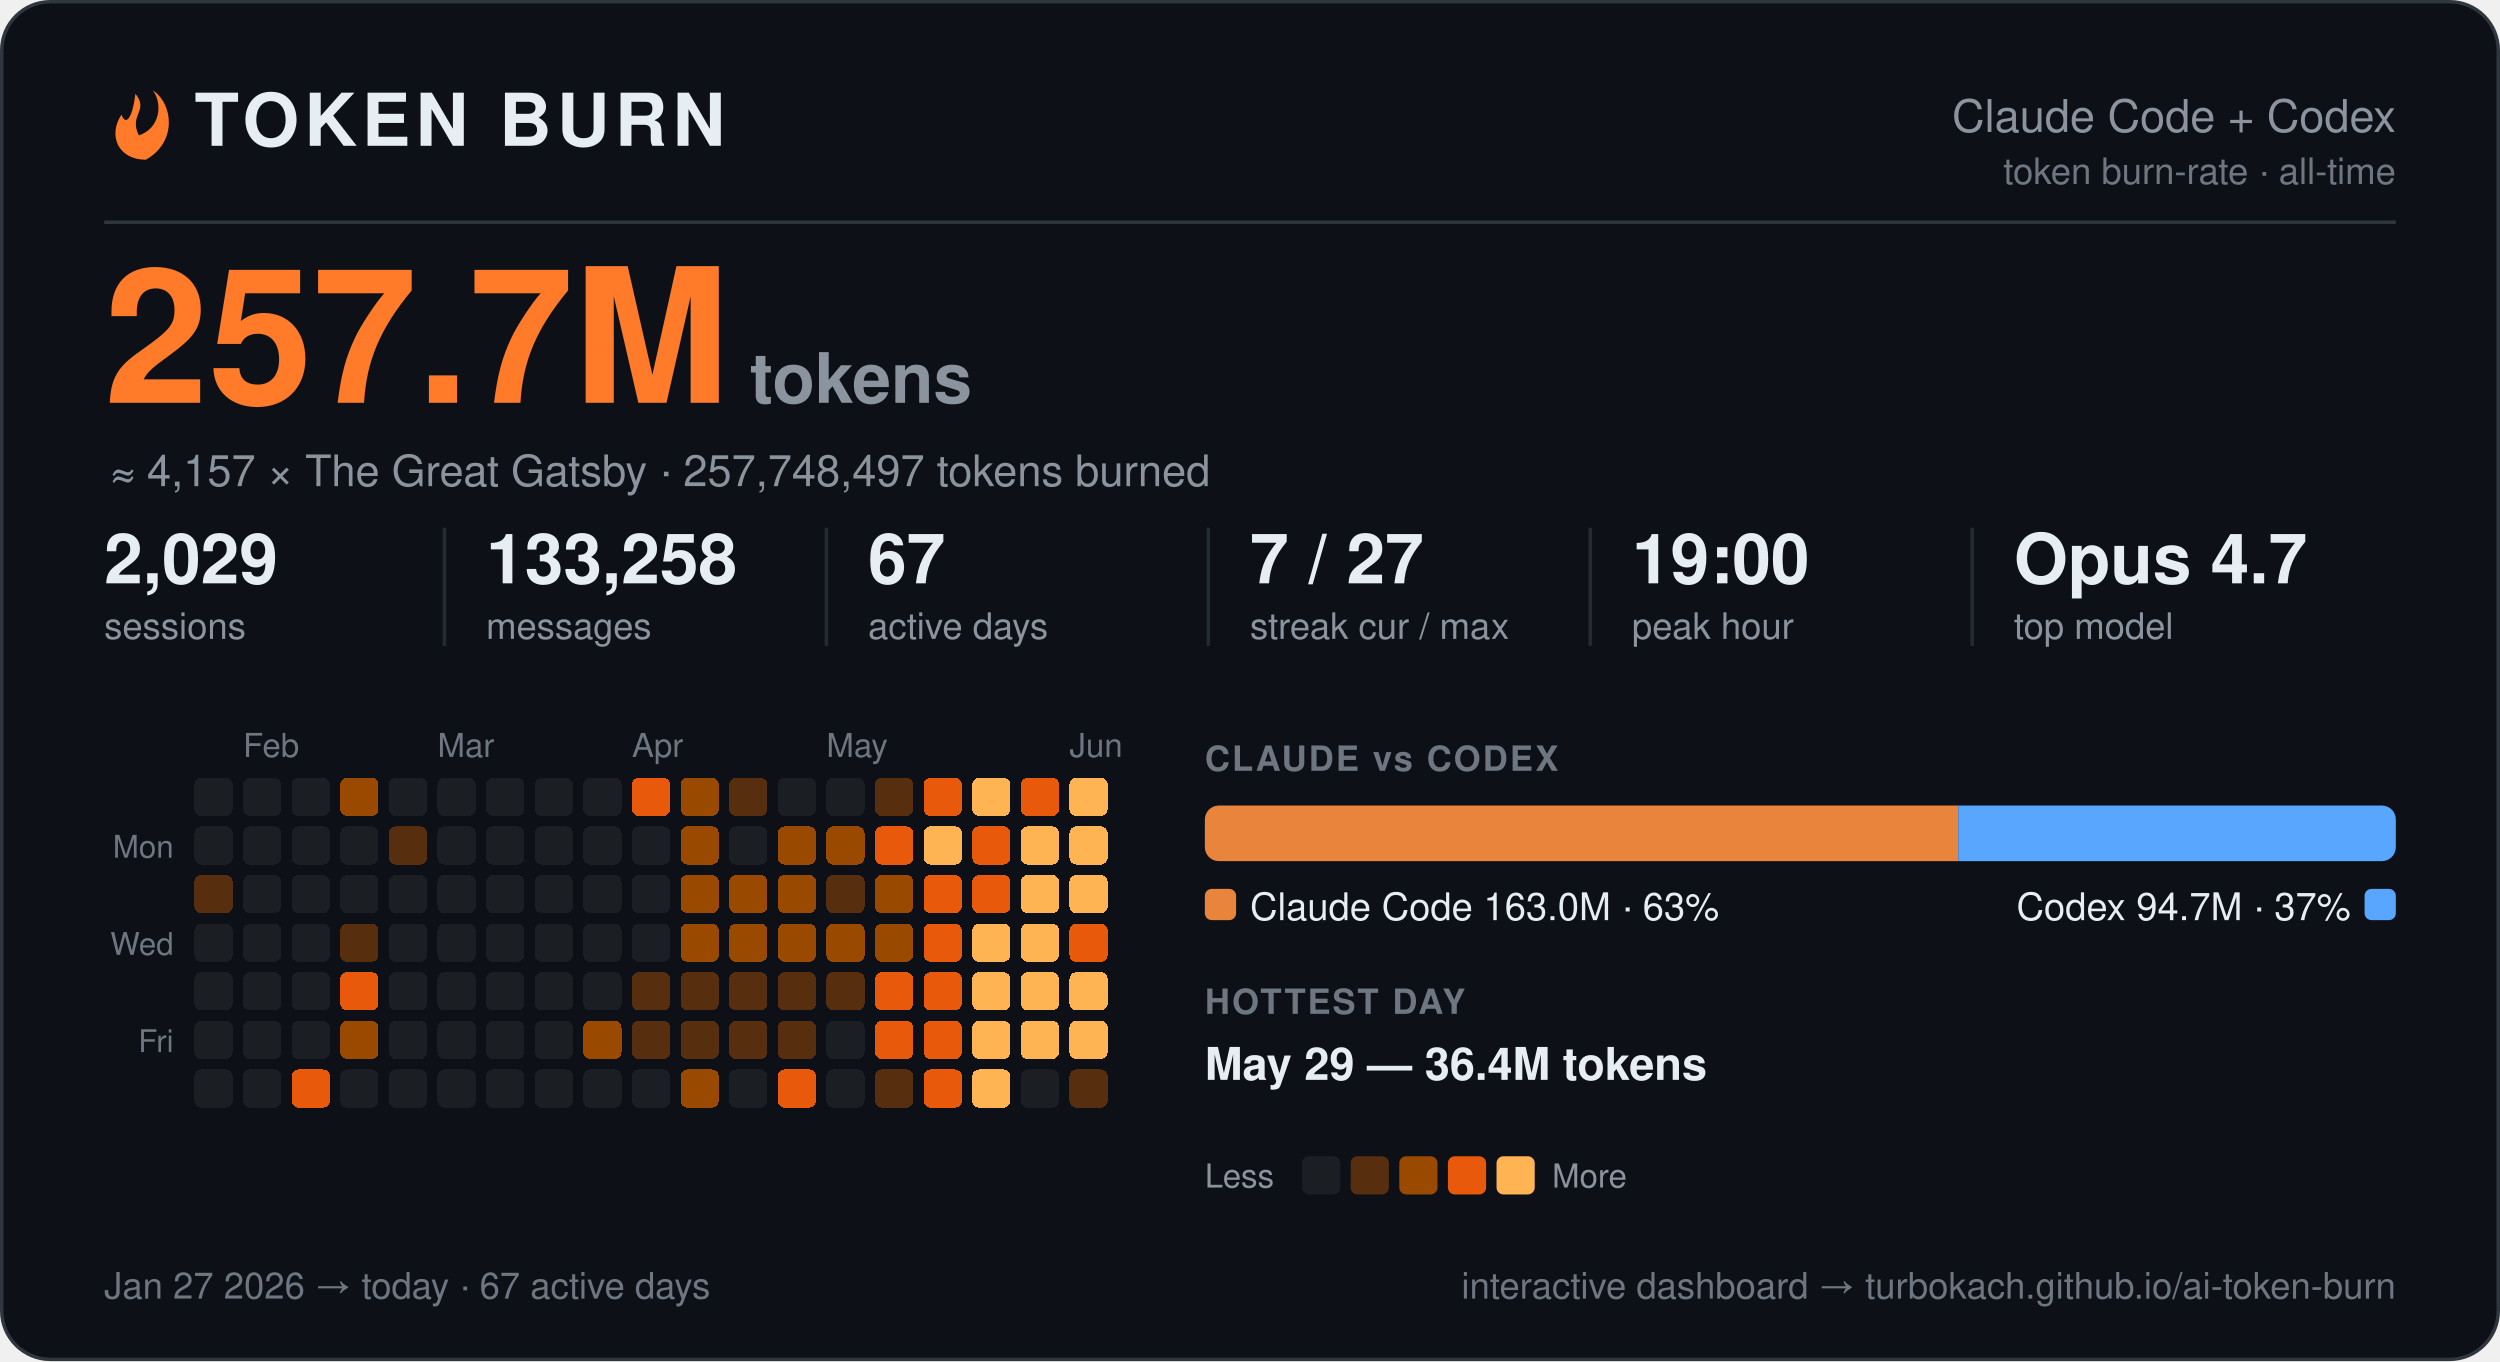
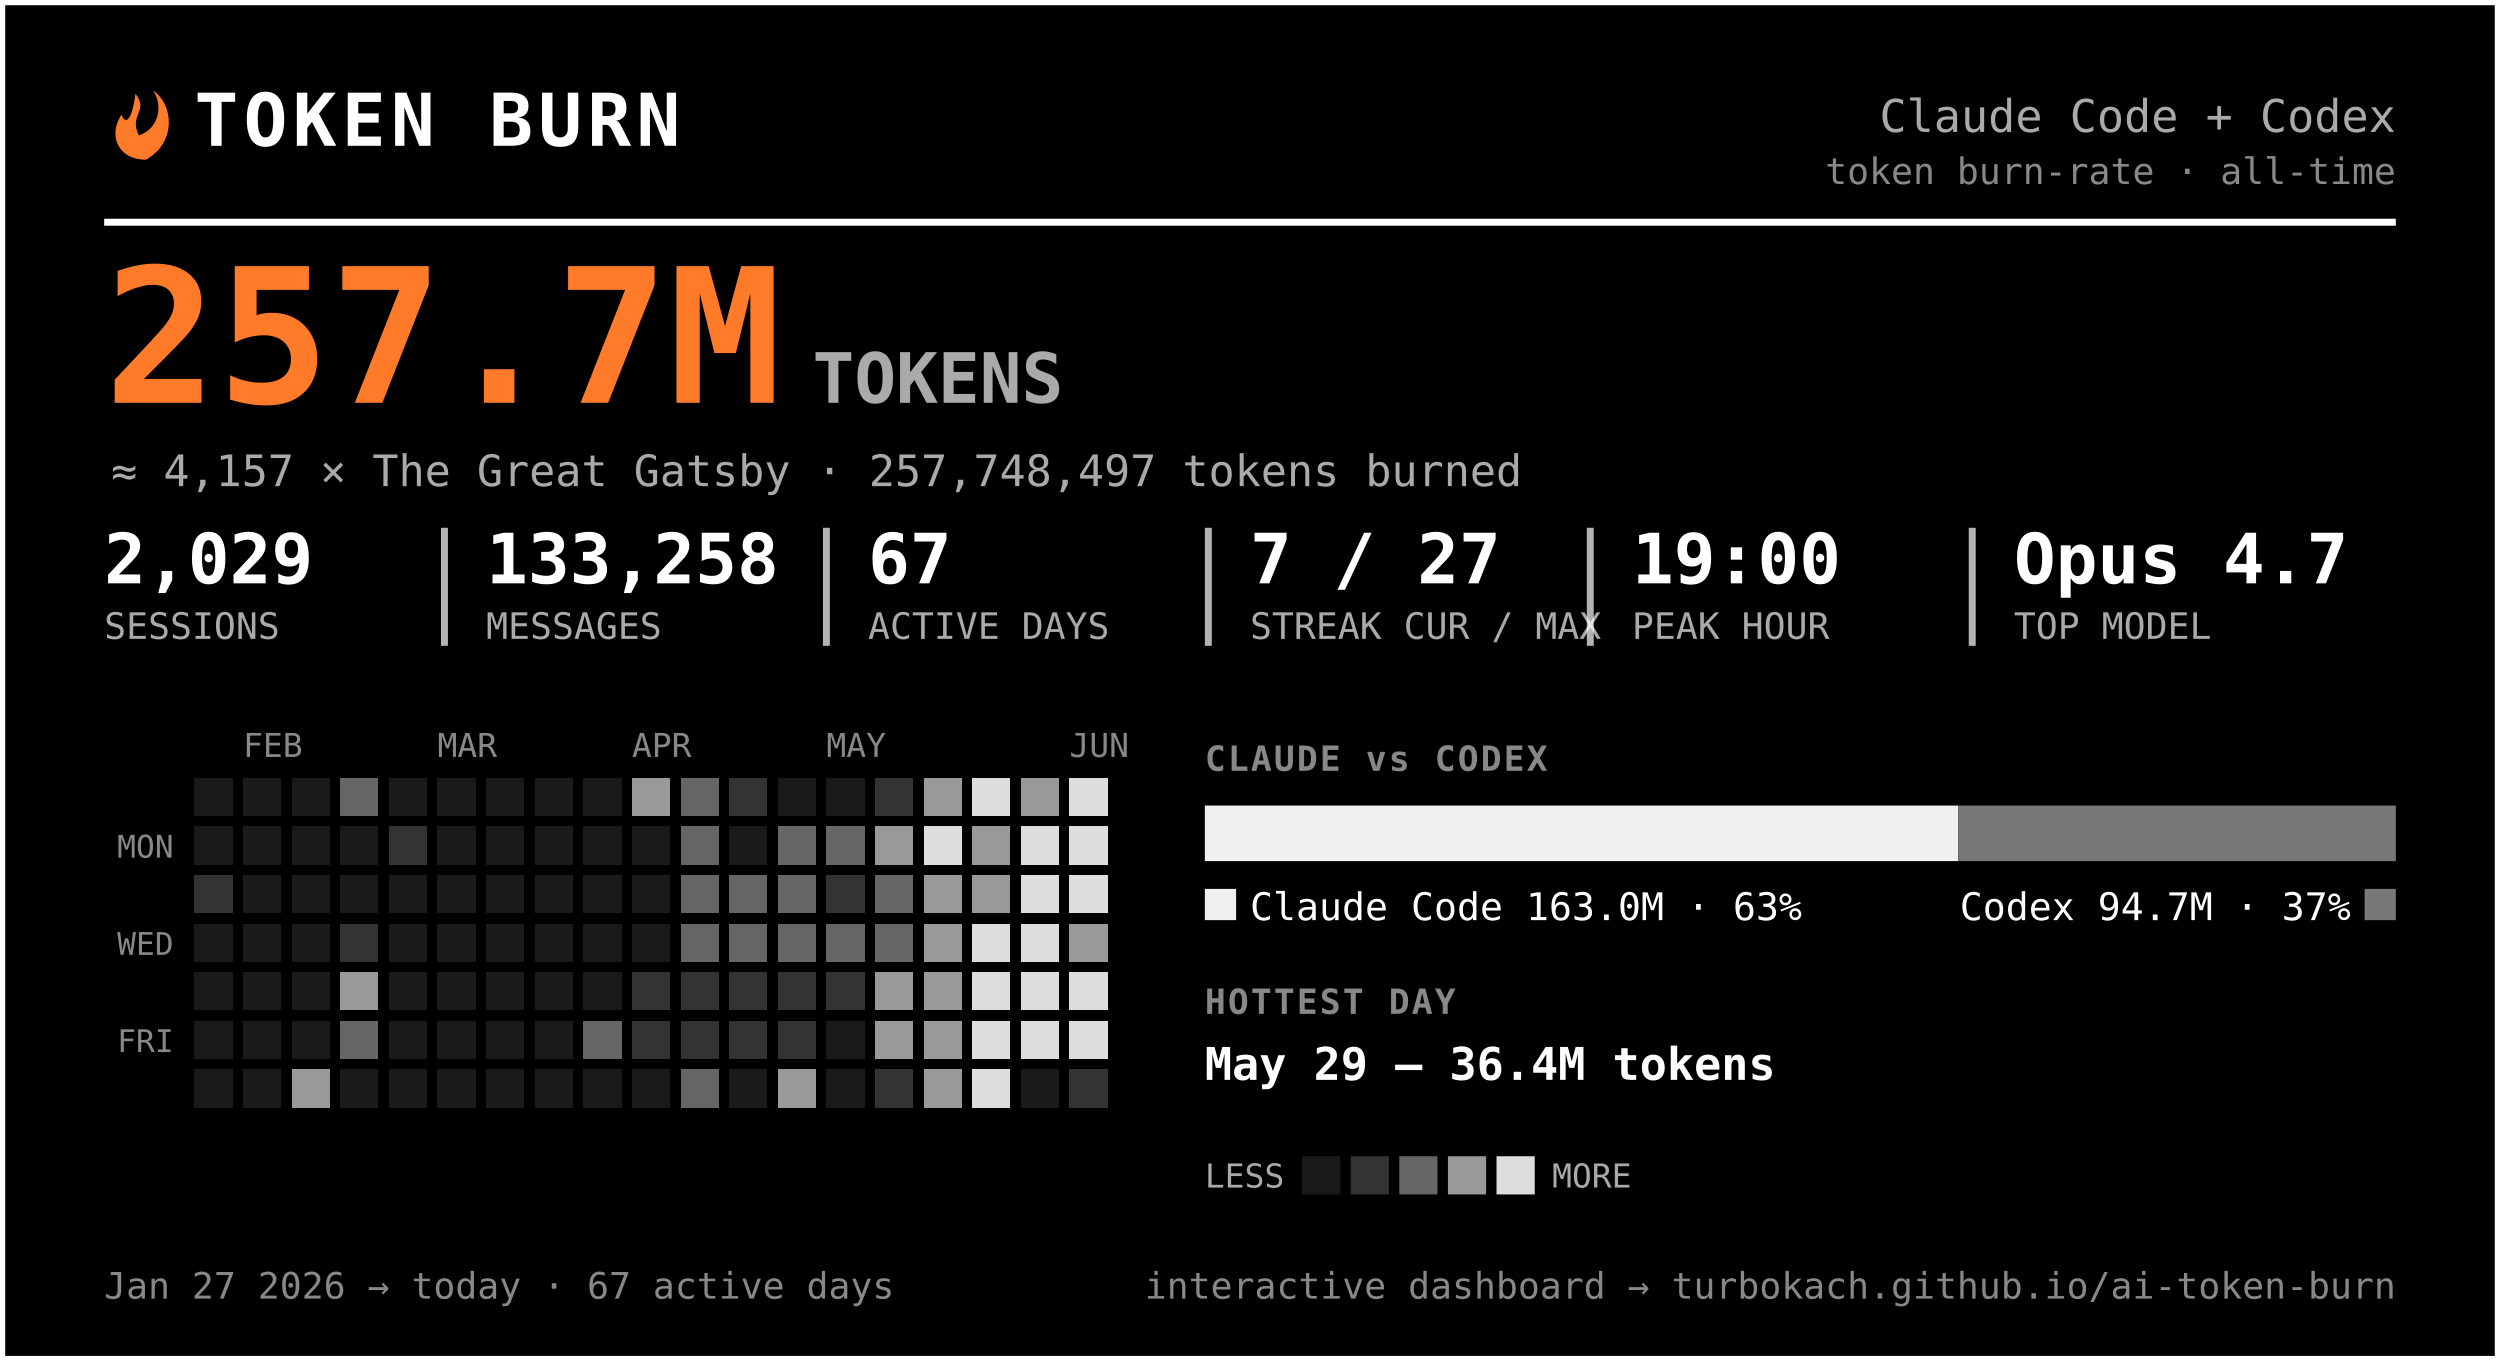
- <svg xmlns="http://www.w3.org/2000/svg" width="720" height="392" viewBox="0 0 720 392" font-family="-apple-system, BlinkMacSystemFont, 'Segoe UI', Helvetica, Arial, 'Liberation Sans', sans-serif" role="img" aria-label="Token burn — Claude Code + Codex">
-   <rect x="0.5" y="0.5" width="719" height="391" rx="14" fill="#0d1117" stroke="#30363d" />
+ <svg xmlns="http://www.w3.org/2000/svg" width="720" height="392" viewBox="0 0 720 392" font-family="ui-monospace, 'SF Mono', 'Cascadia Code', Menlo, Consolas, monospace" role="img" aria-label="Token burn — Claude Code + Codex">
+   <rect x="0.5" y="0.5" width="719" height="391" rx="0" fill="#000000" stroke="#ffffff" stroke-width="2" />
  <g transform="translate(30,27)">
    <path d="M9 0 C13 5 7 6 10 12 C16 10 17 3 14 -1 C20 3 21 14 12 19 C4 19 1 12 5 6 C6 9 8 8 9 0 Z" fill="#ff7b29" />
  </g>
-   <text x="56.0" y="42.0" font-size="21" fill="#e6edf3" font-weight="800" letter-spacing="1.5">TOKEN BURN</text>
-   <text x="690.0" y="38.0" font-size="13" fill="#8b949e" text-anchor="end">Claude Code + Codex</text>
-   <text x="690.0" y="53.0" font-size="10.5" fill="#6e7681" text-anchor="end">token burn-rate · all-time</text>
-   <line x1="30" y1="64" x2="690" y2="64" stroke="#30363d" />
+   <text x="56.0" y="42.0" font-size="21" fill="#ffffff" font-weight="800" letter-spacing="1.5">TOKEN BURN</text>
+   <text x="690.0" y="38.0" font-size="13" fill="#aaaaaa" text-anchor="end">Claude Code + Codex</text>
+   <text x="690.0" y="53.0" font-size="10.5" fill="#888888" text-anchor="end">token burn-rate · all-time</text>
+   <line x1="30" y1="64" x2="690" y2="64" stroke="#ffffff" stroke-width="2" />
  <text x="30.0" y="116.0" font-size="54" fill="#ff7b29" font-weight="800">257.7M</text>
-   <text x="216.0" y="116.0" font-size="20" fill="#8b949e" font-weight="600">tokens</text>
-   <text x="32.0" y="140.0" font-size="12.5" fill="#8b949e">≈ 4,157 × The Great Gatsby  ·  257,748,497 tokens burned</text>
-   <text x="30.0" y="168.0" font-size="20" fill="#e6edf3" font-weight="700">2,029</text>
-   <text x="30.0" y="184.0" font-size="10.5" fill="#8b949e">sessions</text>
-   <text x="140.0" y="168.0" font-size="20" fill="#e6edf3" font-weight="700">133,258</text>
-   <text x="140.0" y="184.0" font-size="10.5" fill="#8b949e">messages</text>
-   <line x1="128.0" y1="152" x2="128.0" y2="186" stroke="#30363d" opacity="0.7" />
-   <text x="250.0" y="168.0" font-size="20" fill="#e6edf3" font-weight="700">67</text>
-   <text x="250.0" y="184.0" font-size="10.5" fill="#8b949e">active days</text>
-   <line x1="238.0" y1="152" x2="238.0" y2="186" stroke="#30363d" opacity="0.7" />
-   <text x="360.0" y="168.0" font-size="20" fill="#e6edf3" font-weight="700">7 / 27</text>
-   <text x="360.0" y="184.0" font-size="10.5" fill="#8b949e">streak cur / max</text>
-   <line x1="348.0" y1="152" x2="348.0" y2="186" stroke="#30363d" opacity="0.7" />
-   <text x="470.0" y="168.0" font-size="20" fill="#e6edf3" font-weight="700">19:00</text>
-   <text x="470.0" y="184.0" font-size="10.5" fill="#8b949e">peak hour</text>
-   <line x1="458.0" y1="152" x2="458.0" y2="186" stroke="#30363d" opacity="0.7" />
-   <text x="580.0" y="168.0" font-size="20" fill="#e6edf3" font-weight="700">Opus 4.7</text>
-   <text x="580.0" y="184.0" font-size="10.5" fill="#8b949e">top model</text>
-   <line x1="568.0" y1="152" x2="568.0" y2="186" stroke="#30363d" opacity="0.7" />
-   <text x="70.0" y="218.0" font-size="9.5" fill="#6e7681">Feb</text>
-   <text x="126.0" y="218.0" font-size="9.5" fill="#6e7681">Mar</text>
-   <text x="182.0" y="218.0" font-size="9.5" fill="#6e7681">Apr</text>
-   <text x="238.0" y="218.0" font-size="9.5" fill="#6e7681">May</text>
-   <text x="308.0" y="218.0" font-size="9.5" fill="#6e7681">Jun</text>
-   <text x="50.0" y="247.0" font-size="9" fill="#6e7681" text-anchor="end">Mon</text>
-   <text x="50.0" y="275.0" font-size="9" fill="#6e7681" text-anchor="end">Wed</text>
-   <text x="50.0" y="303.0" font-size="9" fill="#6e7681" text-anchor="end">Fri</text>
+   <text x="234.0" y="116.0" font-size="20" fill="#aaaaaa" font-weight="600">TOKENS</text>
+   <text x="32.0" y="140.0" font-size="12.5" fill="#aaaaaa">≈ 4,157 × The Great Gatsby  ·  257,748,497 tokens burned</text>
+   <text x="30.0" y="168.0" font-size="20" fill="#ffffff" font-weight="700">2,029</text>
+   <text x="30.0" y="184.0" font-size="10.5" fill="#aaaaaa">SESSIONS</text>
+   <text x="140.0" y="168.0" font-size="20" fill="#ffffff" font-weight="700">133,258</text>
+   <text x="140.0" y="184.0" font-size="10.5" fill="#aaaaaa">MESSAGES</text>
+   <line x1="128.0" y1="152" x2="128.0" y2="186" stroke="#ffffff" stroke-width="2" opacity="0.7" />
+   <text x="250.0" y="168.0" font-size="20" fill="#ffffff" font-weight="700">67</text>
+   <text x="250.0" y="184.0" font-size="10.5" fill="#aaaaaa">ACTIVE DAYS</text>
+   <line x1="238.0" y1="152" x2="238.0" y2="186" stroke="#ffffff" stroke-width="2" opacity="0.7" />
+   <text x="360.0" y="168.0" font-size="20" fill="#ffffff" font-weight="700">7 / 27</text>
+   <text x="360.0" y="184.0" font-size="10.5" fill="#aaaaaa">STREAK CUR / MAX</text>
+   <line x1="348.0" y1="152" x2="348.0" y2="186" stroke="#ffffff" stroke-width="2" opacity="0.7" />
+   <text x="470.0" y="168.0" font-size="20" fill="#ffffff" font-weight="700">19:00</text>
+   <text x="470.0" y="184.0" font-size="10.5" fill="#aaaaaa">PEAK HOUR</text>
+   <line x1="458.0" y1="152" x2="458.0" y2="186" stroke="#ffffff" stroke-width="2" opacity="0.7" />
+   <text x="580.0" y="168.0" font-size="20" fill="#ffffff" font-weight="700">Opus 4.7</text>
+   <text x="580.0" y="184.0" font-size="10.5" fill="#aaaaaa">TOP MODEL</text>
+   <line x1="568.0" y1="152" x2="568.0" y2="186" stroke="#ffffff" stroke-width="2" opacity="0.7" />
+   <text x="70.0" y="218.0" font-size="9.5" fill="#888888">FEB</text>
+   <text x="126.0" y="218.0" font-size="9.5" fill="#888888">MAR</text>
+   <text x="182.0" y="218.0" font-size="9.5" fill="#888888">APR</text>
+   <text x="238.0" y="218.0" font-size="9.5" fill="#888888">MAY</text>
+   <text x="308.0" y="218.0" font-size="9.5" fill="#888888">JUN</text>
+   <text x="50.0" y="247.0" font-size="9" fill="#888888" text-anchor="end">MON</text>
+   <text x="50.0" y="275.0" font-size="9" fill="#888888" text-anchor="end">WED</text>
+   <text x="50.0" y="303.0" font-size="9" fill="#888888" text-anchor="end">FRI</text>
  <g shape-rendering="crispEdges">
-     <rect x="224" y="308" width="11" height="11" rx="2" fill="#e8590c" />
-     <rect x="238" y="252" width="11" height="11" rx="2" fill="#582f0e" />
-     <rect x="252" y="224" width="11" height="11" rx="2" fill="#582f0e" />
-     <rect x="252" y="266" width="11" height="11" rx="2" fill="#9a4a00" />
-     <rect x="252" y="280" width="11" height="11" rx="2" fill="#e8590c" />
-     <rect x="252" y="294" width="11" height="11" rx="2" fill="#e8590c" />
-     <rect x="252" y="308" width="11" height="11" rx="2" fill="#582f0e" />
-     <rect x="266" y="224" width="11" height="11" rx="2" fill="#e8590c" />
-     <rect x="266" y="238" width="11" height="11" rx="2" fill="#ffb454" />
-     <rect x="266" y="252" width="11" height="11" rx="2" fill="#e8590c" />
-     <rect x="266" y="266" width="11" height="11" rx="2" fill="#e8590c" />
-     <rect x="266" y="280" width="11" height="11" rx="2" fill="#e8590c" />
-     <rect x="266" y="294" width="11" height="11" rx="2" fill="#e8590c" />
-     <rect x="266" y="308" width="11" height="11" rx="2" fill="#e8590c" />
-     <rect x="280" y="224" width="11" height="11" rx="2" fill="#ffb454" />
-     <rect x="280" y="238" width="11" height="11" rx="2" fill="#e8590c" />
-     <rect x="280" y="252" width="11" height="11" rx="2" fill="#e8590c" />
-     <rect x="280" y="266" width="11" height="11" rx="2" fill="#ffb454" />
-     <rect x="280" y="280" width="11" height="11" rx="2" fill="#ffb454" />
-     <rect x="280" y="294" width="11" height="11" rx="2" fill="#ffb454" />
-     <rect x="280" y="308" width="11" height="11" rx="2" fill="#ffb454" />
-     <rect x="294" y="224" width="11" height="11" rx="2" fill="#e8590c" />
-     <rect x="294" y="238" width="11" height="11" rx="2" fill="#ffb454" />
-     <rect x="294" y="252" width="11" height="11" rx="2" fill="#ffb454" />
-     <rect x="294" y="266" width="11" height="11" rx="2" fill="#ffb454" />
-     <rect x="294" y="280" width="11" height="11" rx="2" fill="#ffb454" />
-     <rect x="294" y="294" width="11" height="11" rx="2" fill="#ffb454" />
-     <rect x="308" y="224" width="11" height="11" rx="2" fill="#ffb454" />
-     <rect x="308" y="238" width="11" height="11" rx="2" fill="#ffb454" />
-     <rect x="308" y="252" width="11" height="11" rx="2" fill="#ffb454" />
-     <rect x="308" y="266" width="11" height="11" rx="2" fill="#e8590c" />
-     <rect x="308" y="280" width="11" height="11" rx="2" fill="#ffb454" />
-     <rect x="308" y="294" width="11" height="11" rx="2" fill="#ffb454" />
-     <rect x="308" y="308" width="11" height="11" rx="2" fill="#582f0e" />
-     <rect x="56" y="252" width="11" height="11" rx="2" fill="#582f0e" />
-     <rect x="84" y="308" width="11" height="11" rx="2" fill="#e8590c" />
-     <rect x="98" y="224" width="11" height="11" rx="2" fill="#9a4a00" />
-     <rect x="98" y="266" width="11" height="11" rx="2" fill="#582f0e" />
-     <rect x="98" y="280" width="11" height="11" rx="2" fill="#e8590c" />
-     <rect x="98" y="294" width="11" height="11" rx="2" fill="#9a4a00" />
-     <rect x="112" y="238" width="11" height="11" rx="2" fill="#582f0e" />
-     <rect x="168" y="294" width="11" height="11" rx="2" fill="#9a4a00" />
-     <rect x="182" y="224" width="11" height="11" rx="2" fill="#e8590c" />
-     <rect x="182" y="280" width="11" height="11" rx="2" fill="#582f0e" />
-     <rect x="182" y="294" width="11" height="11" rx="2" fill="#582f0e" />
-     <rect x="196" y="224" width="11" height="11" rx="2" fill="#9a4a00" />
-     <rect x="196" y="238" width="11" height="11" rx="2" fill="#9a4a00" />
-     <rect x="196" y="252" width="11" height="11" rx="2" fill="#9a4a00" />
-     <rect x="196" y="266" width="11" height="11" rx="2" fill="#9a4a00" />
-     <rect x="196" y="280" width="11" height="11" rx="2" fill="#582f0e" />
-     <rect x="196" y="294" width="11" height="11" rx="2" fill="#582f0e" />
-     <rect x="196" y="308" width="11" height="11" rx="2" fill="#9a4a00" />
-     <rect x="210" y="224" width="11" height="11" rx="2" fill="#582f0e" />
-     <rect x="210" y="252" width="11" height="11" rx="2" fill="#9a4a00" />
-     <rect x="210" y="266" width="11" height="11" rx="2" fill="#9a4a00" />
-     <rect x="210" y="280" width="11" height="11" rx="2" fill="#582f0e" />
-     <rect x="210" y="294" width="11" height="11" rx="2" fill="#582f0e" />
-     <rect x="224" y="238" width="11" height="11" rx="2" fill="#9a4a00" />
-     <rect x="224" y="252" width="11" height="11" rx="2" fill="#9a4a00" />
-     <rect x="224" y="266" width="11" height="11" rx="2" fill="#9a4a00" />
-     <rect x="224" y="280" width="11" height="11" rx="2" fill="#582f0e" />
-     <rect x="224" y="294" width="11" height="11" rx="2" fill="#582f0e" />
-     <rect x="238" y="238" width="11" height="11" rx="2" fill="#9a4a00" />
-     <rect x="238" y="266" width="11" height="11" rx="2" fill="#9a4a00" />
-     <rect x="238" y="280" width="11" height="11" rx="2" fill="#582f0e" />
-     <rect x="252" y="238" width="11" height="11" rx="2" fill="#e8590c" />
-     <rect x="252" y="252" width="11" height="11" rx="2" fill="#9a4a00" />
-     <rect x="56" y="224" width="11" height="11" rx="2" fill="#1b1f24" />
-     <rect x="56" y="238" width="11" height="11" rx="2" fill="#1b1f24" />
-     <rect x="56" y="266" width="11" height="11" rx="2" fill="#1b1f24" />
-     <rect x="56" y="280" width="11" height="11" rx="2" fill="#1b1f24" />
-     <rect x="56" y="294" width="11" height="11" rx="2" fill="#1b1f24" />
-     <rect x="56" y="308" width="11" height="11" rx="2" fill="#1b1f24" />
-     <rect x="70" y="224" width="11" height="11" rx="2" fill="#1b1f24" />
-     <rect x="70" y="238" width="11" height="11" rx="2" fill="#1b1f24" />
-     <rect x="70" y="252" width="11" height="11" rx="2" fill="#1b1f24" />
-     <rect x="70" y="266" width="11" height="11" rx="2" fill="#1b1f24" />
-     <rect x="70" y="280" width="11" height="11" rx="2" fill="#1b1f24" />
-     <rect x="70" y="294" width="11" height="11" rx="2" fill="#1b1f24" />
-     <rect x="70" y="308" width="11" height="11" rx="2" fill="#1b1f24" />
-     <rect x="84" y="224" width="11" height="11" rx="2" fill="#1b1f24" />
-     <rect x="84" y="238" width="11" height="11" rx="2" fill="#1b1f24" />
-     <rect x="84" y="252" width="11" height="11" rx="2" fill="#1b1f24" />
-     <rect x="84" y="266" width="11" height="11" rx="2" fill="#1b1f24" />
-     <rect x="84" y="280" width="11" height="11" rx="2" fill="#1b1f24" />
-     <rect x="84" y="294" width="11" height="11" rx="2" fill="#1b1f24" />
-     <rect x="98" y="238" width="11" height="11" rx="2" fill="#1b1f24" />
-     <rect x="98" y="252" width="11" height="11" rx="2" fill="#1b1f24" />
-     <rect x="98" y="308" width="11" height="11" rx="2" fill="#1b1f24" />
-     <rect x="112" y="224" width="11" height="11" rx="2" fill="#1b1f24" />
-     <rect x="112" y="252" width="11" height="11" rx="2" fill="#1b1f24" />
-     <rect x="112" y="266" width="11" height="11" rx="2" fill="#1b1f24" />
-     <rect x="112" y="280" width="11" height="11" rx="2" fill="#1b1f24" />
-     <rect x="112" y="294" width="11" height="11" rx="2" fill="#1b1f24" />
-     <rect x="112" y="308" width="11" height="11" rx="2" fill="#1b1f24" />
-     <rect x="126" y="224" width="11" height="11" rx="2" fill="#1b1f24" />
-     <rect x="126" y="238" width="11" height="11" rx="2" fill="#1b1f24" />
-     <rect x="126" y="252" width="11" height="11" rx="2" fill="#1b1f24" />
-     <rect x="126" y="266" width="11" height="11" rx="2" fill="#1b1f24" />
-     <rect x="126" y="280" width="11" height="11" rx="2" fill="#1b1f24" />
-     <rect x="126" y="294" width="11" height="11" rx="2" fill="#1b1f24" />
-     <rect x="126" y="308" width="11" height="11" rx="2" fill="#1b1f24" />
-     <rect x="140" y="224" width="11" height="11" rx="2" fill="#1b1f24" />
-     <rect x="140" y="238" width="11" height="11" rx="2" fill="#1b1f24" />
-     <rect x="140" y="252" width="11" height="11" rx="2" fill="#1b1f24" />
-     <rect x="140" y="266" width="11" height="11" rx="2" fill="#1b1f24" />
-     <rect x="140" y="280" width="11" height="11" rx="2" fill="#1b1f24" />
-     <rect x="140" y="294" width="11" height="11" rx="2" fill="#1b1f24" />
-     <rect x="140" y="308" width="11" height="11" rx="2" fill="#1b1f24" />
-     <rect x="154" y="224" width="11" height="11" rx="2" fill="#1b1f24" />
-     <rect x="154" y="238" width="11" height="11" rx="2" fill="#1b1f24" />
-     <rect x="154" y="252" width="11" height="11" rx="2" fill="#1b1f24" />
-     <rect x="154" y="266" width="11" height="11" rx="2" fill="#1b1f24" />
-     <rect x="154" y="280" width="11" height="11" rx="2" fill="#1b1f24" />
-     <rect x="154" y="294" width="11" height="11" rx="2" fill="#1b1f24" />
-     <rect x="154" y="308" width="11" height="11" rx="2" fill="#1b1f24" />
-     <rect x="168" y="224" width="11" height="11" rx="2" fill="#1b1f24" />
-     <rect x="168" y="238" width="11" height="11" rx="2" fill="#1b1f24" />
-     <rect x="168" y="252" width="11" height="11" rx="2" fill="#1b1f24" />
-     <rect x="168" y="266" width="11" height="11" rx="2" fill="#1b1f24" />
-     <rect x="168" y="280" width="11" height="11" rx="2" fill="#1b1f24" />
-     <rect x="168" y="308" width="11" height="11" rx="2" fill="#1b1f24" />
-     <rect x="182" y="238" width="11" height="11" rx="2" fill="#1b1f24" />
-     <rect x="182" y="252" width="11" height="11" rx="2" fill="#1b1f24" />
-     <rect x="182" y="266" width="11" height="11" rx="2" fill="#1b1f24" />
-     <rect x="182" y="308" width="11" height="11" rx="2" fill="#1b1f24" />
-     <rect x="210" y="238" width="11" height="11" rx="2" fill="#1b1f24" />
-     <rect x="210" y="308" width="11" height="11" rx="2" fill="#1b1f24" />
-     <rect x="224" y="224" width="11" height="11" rx="2" fill="#1b1f24" />
-     <rect x="238" y="224" width="11" height="11" rx="2" fill="#1b1f24" />
-     <rect x="238" y="294" width="11" height="11" rx="2" fill="#1b1f24" />
-     <rect x="238" y="308" width="11" height="11" rx="2" fill="#1b1f24" />
-     <rect x="294" y="308" width="11" height="11" rx="2" fill="#1b1f24" />
+     <rect x="224" y="308" width="11" height="11" rx="0" fill="#999999" />
+     <rect x="238" y="252" width="11" height="11" rx="0" fill="#333333" />
+     <rect x="252" y="224" width="11" height="11" rx="0" fill="#333333" />
+     <rect x="252" y="266" width="11" height="11" rx="0" fill="#666666" />
+     <rect x="252" y="280" width="11" height="11" rx="0" fill="#999999" />
+     <rect x="252" y="294" width="11" height="11" rx="0" fill="#999999" />
+     <rect x="252" y="308" width="11" height="11" rx="0" fill="#333333" />
+     <rect x="266" y="224" width="11" height="11" rx="0" fill="#999999" />
+     <rect x="266" y="238" width="11" height="11" rx="0" fill="#dddddd" />
+     <rect x="266" y="252" width="11" height="11" rx="0" fill="#999999" />
+     <rect x="266" y="266" width="11" height="11" rx="0" fill="#999999" />
+     <rect x="266" y="280" width="11" height="11" rx="0" fill="#999999" />
+     <rect x="266" y="294" width="11" height="11" rx="0" fill="#999999" />
+     <rect x="266" y="308" width="11" height="11" rx="0" fill="#999999" />
+     <rect x="280" y="224" width="11" height="11" rx="0" fill="#dddddd" />
+     <rect x="280" y="238" width="11" height="11" rx="0" fill="#999999" />
+     <rect x="280" y="252" width="11" height="11" rx="0" fill="#999999" />
+     <rect x="280" y="266" width="11" height="11" rx="0" fill="#dddddd" />
+     <rect x="280" y="280" width="11" height="11" rx="0" fill="#dddddd" />
+     <rect x="280" y="294" width="11" height="11" rx="0" fill="#dddddd" />
+     <rect x="280" y="308" width="11" height="11" rx="0" fill="#dddddd" />
+     <rect x="294" y="224" width="11" height="11" rx="0" fill="#999999" />
+     <rect x="294" y="238" width="11" height="11" rx="0" fill="#dddddd" />
+     <rect x="294" y="252" width="11" height="11" rx="0" fill="#dddddd" />
+     <rect x="294" y="266" width="11" height="11" rx="0" fill="#dddddd" />
+     <rect x="294" y="280" width="11" height="11" rx="0" fill="#dddddd" />
+     <rect x="294" y="294" width="11" height="11" rx="0" fill="#dddddd" />
+     <rect x="308" y="224" width="11" height="11" rx="0" fill="#dddddd" />
+     <rect x="308" y="238" width="11" height="11" rx="0" fill="#dddddd" />
+     <rect x="308" y="252" width="11" height="11" rx="0" fill="#dddddd" />
+     <rect x="308" y="266" width="11" height="11" rx="0" fill="#999999" />
+     <rect x="308" y="280" width="11" height="11" rx="0" fill="#dddddd" />
+     <rect x="308" y="294" width="11" height="11" rx="0" fill="#dddddd" />
+     <rect x="308" y="308" width="11" height="11" rx="0" fill="#333333" />
+     <rect x="56" y="252" width="11" height="11" rx="0" fill="#333333" />
+     <rect x="84" y="308" width="11" height="11" rx="0" fill="#999999" />
+     <rect x="98" y="224" width="11" height="11" rx="0" fill="#666666" />
+     <rect x="98" y="266" width="11" height="11" rx="0" fill="#333333" />
+     <rect x="98" y="280" width="11" height="11" rx="0" fill="#999999" />
+     <rect x="98" y="294" width="11" height="11" rx="0" fill="#666666" />
+     <rect x="112" y="238" width="11" height="11" rx="0" fill="#333333" />
+     <rect x="168" y="294" width="11" height="11" rx="0" fill="#666666" />
+     <rect x="182" y="224" width="11" height="11" rx="0" fill="#999999" />
+     <rect x="182" y="280" width="11" height="11" rx="0" fill="#333333" />
+     <rect x="182" y="294" width="11" height="11" rx="0" fill="#333333" />
+     <rect x="196" y="224" width="11" height="11" rx="0" fill="#666666" />
+     <rect x="196" y="238" width="11" height="11" rx="0" fill="#666666" />
+     <rect x="196" y="252" width="11" height="11" rx="0" fill="#666666" />
+     <rect x="196" y="266" width="11" height="11" rx="0" fill="#666666" />
+     <rect x="196" y="280" width="11" height="11" rx="0" fill="#333333" />
+     <rect x="196" y="294" width="11" height="11" rx="0" fill="#333333" />
+     <rect x="196" y="308" width="11" height="11" rx="0" fill="#666666" />
+     <rect x="210" y="224" width="11" height="11" rx="0" fill="#333333" />
+     <rect x="210" y="252" width="11" height="11" rx="0" fill="#666666" />
+     <rect x="210" y="266" width="11" height="11" rx="0" fill="#666666" />
+     <rect x="210" y="280" width="11" height="11" rx="0" fill="#333333" />
+     <rect x="210" y="294" width="11" height="11" rx="0" fill="#333333" />
+     <rect x="224" y="238" width="11" height="11" rx="0" fill="#666666" />
+     <rect x="224" y="252" width="11" height="11" rx="0" fill="#666666" />
+     <rect x="224" y="266" width="11" height="11" rx="0" fill="#666666" />
+     <rect x="224" y="280" width="11" height="11" rx="0" fill="#333333" />
+     <rect x="224" y="294" width="11" height="11" rx="0" fill="#333333" />
+     <rect x="238" y="238" width="11" height="11" rx="0" fill="#666666" />
+     <rect x="238" y="266" width="11" height="11" rx="0" fill="#666666" />
+     <rect x="238" y="280" width="11" height="11" rx="0" fill="#333333" />
+     <rect x="252" y="238" width="11" height="11" rx="0" fill="#999999" />
+     <rect x="252" y="252" width="11" height="11" rx="0" fill="#666666" />
+     <rect x="56" y="224" width="11" height="11" rx="0" fill="#1a1a1a" />
+     <rect x="56" y="238" width="11" height="11" rx="0" fill="#1a1a1a" />
+     <rect x="56" y="266" width="11" height="11" rx="0" fill="#1a1a1a" />
+     <rect x="56" y="280" width="11" height="11" rx="0" fill="#1a1a1a" />
+     <rect x="56" y="294" width="11" height="11" rx="0" fill="#1a1a1a" />
+     <rect x="56" y="308" width="11" height="11" rx="0" fill="#1a1a1a" />
+     <rect x="70" y="224" width="11" height="11" rx="0" fill="#1a1a1a" />
+     <rect x="70" y="238" width="11" height="11" rx="0" fill="#1a1a1a" />
+     <rect x="70" y="252" width="11" height="11" rx="0" fill="#1a1a1a" />
+     <rect x="70" y="266" width="11" height="11" rx="0" fill="#1a1a1a" />
+     <rect x="70" y="280" width="11" height="11" rx="0" fill="#1a1a1a" />
+     <rect x="70" y="294" width="11" height="11" rx="0" fill="#1a1a1a" />
+     <rect x="70" y="308" width="11" height="11" rx="0" fill="#1a1a1a" />
+     <rect x="84" y="224" width="11" height="11" rx="0" fill="#1a1a1a" />
+     <rect x="84" y="238" width="11" height="11" rx="0" fill="#1a1a1a" />
+     <rect x="84" y="252" width="11" height="11" rx="0" fill="#1a1a1a" />
+     <rect x="84" y="266" width="11" height="11" rx="0" fill="#1a1a1a" />
+     <rect x="84" y="280" width="11" height="11" rx="0" fill="#1a1a1a" />
+     <rect x="84" y="294" width="11" height="11" rx="0" fill="#1a1a1a" />
+     <rect x="98" y="238" width="11" height="11" rx="0" fill="#1a1a1a" />
+     <rect x="98" y="252" width="11" height="11" rx="0" fill="#1a1a1a" />
+     <rect x="98" y="308" width="11" height="11" rx="0" fill="#1a1a1a" />
+     <rect x="112" y="224" width="11" height="11" rx="0" fill="#1a1a1a" />
+     <rect x="112" y="252" width="11" height="11" rx="0" fill="#1a1a1a" />
+     <rect x="112" y="266" width="11" height="11" rx="0" fill="#1a1a1a" />
+     <rect x="112" y="280" width="11" height="11" rx="0" fill="#1a1a1a" />
+     <rect x="112" y="294" width="11" height="11" rx="0" fill="#1a1a1a" />
+     <rect x="112" y="308" width="11" height="11" rx="0" fill="#1a1a1a" />
+     <rect x="126" y="224" width="11" height="11" rx="0" fill="#1a1a1a" />
+     <rect x="126" y="238" width="11" height="11" rx="0" fill="#1a1a1a" />
+     <rect x="126" y="252" width="11" height="11" rx="0" fill="#1a1a1a" />
+     <rect x="126" y="266" width="11" height="11" rx="0" fill="#1a1a1a" />
+     <rect x="126" y="280" width="11" height="11" rx="0" fill="#1a1a1a" />
+     <rect x="126" y="294" width="11" height="11" rx="0" fill="#1a1a1a" />
+     <rect x="126" y="308" width="11" height="11" rx="0" fill="#1a1a1a" />
+     <rect x="140" y="224" width="11" height="11" rx="0" fill="#1a1a1a" />
+     <rect x="140" y="238" width="11" height="11" rx="0" fill="#1a1a1a" />
+     <rect x="140" y="252" width="11" height="11" rx="0" fill="#1a1a1a" />
+     <rect x="140" y="266" width="11" height="11" rx="0" fill="#1a1a1a" />
+     <rect x="140" y="280" width="11" height="11" rx="0" fill="#1a1a1a" />
+     <rect x="140" y="294" width="11" height="11" rx="0" fill="#1a1a1a" />
+     <rect x="140" y="308" width="11" height="11" rx="0" fill="#1a1a1a" />
+     <rect x="154" y="224" width="11" height="11" rx="0" fill="#1a1a1a" />
+     <rect x="154" y="238" width="11" height="11" rx="0" fill="#1a1a1a" />
+     <rect x="154" y="252" width="11" height="11" rx="0" fill="#1a1a1a" />
+     <rect x="154" y="266" width="11" height="11" rx="0" fill="#1a1a1a" />
+     <rect x="154" y="280" width="11" height="11" rx="0" fill="#1a1a1a" />
+     <rect x="154" y="294" width="11" height="11" rx="0" fill="#1a1a1a" />
+     <rect x="154" y="308" width="11" height="11" rx="0" fill="#1a1a1a" />
+     <rect x="168" y="224" width="11" height="11" rx="0" fill="#1a1a1a" />
+     <rect x="168" y="238" width="11" height="11" rx="0" fill="#1a1a1a" />
+     <rect x="168" y="252" width="11" height="11" rx="0" fill="#1a1a1a" />
+     <rect x="168" y="266" width="11" height="11" rx="0" fill="#1a1a1a" />
+     <rect x="168" y="280" width="11" height="11" rx="0" fill="#1a1a1a" />
+     <rect x="168" y="308" width="11" height="11" rx="0" fill="#1a1a1a" />
+     <rect x="182" y="238" width="11" height="11" rx="0" fill="#1a1a1a" />
+     <rect x="182" y="252" width="11" height="11" rx="0" fill="#1a1a1a" />
+     <rect x="182" y="266" width="11" height="11" rx="0" fill="#1a1a1a" />
+     <rect x="182" y="308" width="11" height="11" rx="0" fill="#1a1a1a" />
+     <rect x="210" y="238" width="11" height="11" rx="0" fill="#1a1a1a" />
+     <rect x="210" y="308" width="11" height="11" rx="0" fill="#1a1a1a" />
+     <rect x="224" y="224" width="11" height="11" rx="0" fill="#1a1a1a" />
+     <rect x="238" y="224" width="11" height="11" rx="0" fill="#1a1a1a" />
+     <rect x="238" y="294" width="11" height="11" rx="0" fill="#1a1a1a" />
+     <rect x="238" y="308" width="11" height="11" rx="0" fill="#1a1a1a" />
+     <rect x="294" y="308" width="11" height="11" rx="0" fill="#1a1a1a" />
  </g>
-   <text x="347.0" y="222.0" font-size="10" fill="#6e7681" font-weight="700" letter-spacing="0.6">CLAUDE vs CODEX</text>
-   <path d="M351.00,232 H563.97 L563.97,232 V248.00 L563.97,248.00 H351.00 A4.00,4.00 0 0 1 347.00,244.00 V236.00 A4.00,4.00 0 0 1 351.00,232.00 Z" fill="#e8843c" />
-   <path d="M563.97,232 H686.00 A4.00,4.00 0 0 1 690.00,236.00 V244.00 A4.00,4.00 0 0 1 686.00,248.00 H563.97 L563.97,248.00 V232.00 L563.97,232.00 Z" fill="#58a6ff" />
-   <rect x="347" y="256" width="9" height="9" rx="2" fill="#e8843c" />
-   <text x="360.0" y="265.0" font-size="11" fill="#e6edf3">Claude Code  163.0M · 63%</text>
-   <rect x="681.0" y="256" width="9" height="9" rx="2" fill="#58a6ff" />
-   <text x="677.0" y="265.0" font-size="11" fill="#e6edf3" text-anchor="end">Codex  94.7M · 37%</text>
-   <text x="347.0" y="292.0" font-size="10" fill="#6e7681" font-weight="700" letter-spacing="0.6">HOTTEST DAY</text>
-   <text x="347.0" y="311.0" font-size="13" fill="#e6edf3" font-weight="600">May 29 — 36.4M tokens</text>
-   <text x="347.0" y="342.0" font-size="9.5" fill="#8b949e">Less</text>
-   <rect x="375" y="333" width="11" height="11" rx="2" fill="#1b1f24" />
-   <rect x="389" y="333" width="11" height="11" rx="2" fill="#582f0e" />
-   <rect x="403" y="333" width="11" height="11" rx="2" fill="#9a4a00" />
-   <rect x="417" y="333" width="11" height="11" rx="2" fill="#e8590c" />
-   <rect x="431" y="333" width="11" height="11" rx="2" fill="#ffb454" />
-   <text x="447.0" y="342.0" font-size="9.5" fill="#8b949e">More</text>
-   <text x="30.0" y="374.0" font-size="10.5" fill="#6e7681">Jan 27 2026 → today  ·  67 active days</text>
-   <text x="690.0" y="374.0" font-size="10.5" fill="#6e7681" text-anchor="end">interactive dashboard → turbokach.github.io/ai-token-burn</text>
+   <text x="347.0" y="222.0" font-size="10" fill="#888888" font-weight="700" letter-spacing="0.6">CLAUDE vs CODEX</text>
+   <path d="M347.00,232 H563.97 L563.97,232 V248.00 L563.97,248.00 H347.00 L347.00,248.00 V232.00 L347.00,232.00 Z" fill="#f0f0f0" />
+   <path d="M563.97,232 H690.00 L690.00,232 V248.00 L690.00,248.00 H563.97 L563.97,248.00 V232.00 L563.97,232.00 Z" fill="#777777" />
+   <rect x="347" y="256" width="9" height="9" rx="0" fill="#f0f0f0" />
+   <text x="360.0" y="265.0" font-size="11" fill="#ffffff">Claude Code  163.0M · 63%</text>
+   <rect x="681.0" y="256" width="9" height="9" rx="0" fill="#777777" />
+   <text x="677.0" y="265.0" font-size="11" fill="#ffffff" text-anchor="end">Codex  94.7M · 37%</text>
+   <text x="347.0" y="292.0" font-size="10" fill="#888888" font-weight="700" letter-spacing="0.6">HOTTEST DAY</text>
+   <text x="347.0" y="311.0" font-size="13" fill="#ffffff" font-weight="600">May 29 — 36.4M tokens</text>
+   <text x="347.0" y="342.0" font-size="9.5" fill="#aaaaaa">LESS</text>
+   <rect x="375" y="333" width="11" height="11" rx="0" fill="#1a1a1a" />
+   <rect x="389" y="333" width="11" height="11" rx="0" fill="#333333" />
+   <rect x="403" y="333" width="11" height="11" rx="0" fill="#666666" />
+   <rect x="417" y="333" width="11" height="11" rx="0" fill="#999999" />
+   <rect x="431" y="333" width="11" height="11" rx="0" fill="#dddddd" />
+   <text x="447.0" y="342.0" font-size="9.5" fill="#aaaaaa">MORE</text>
+   <text x="30.0" y="374.0" font-size="10.5" fill="#888888">Jan 27 2026 → today  ·  67 active days</text>
+   <text x="690.0" y="374.0" font-size="10.5" fill="#888888" text-anchor="end">interactive dashboard → turbokach.github.io/ai-token-burn</text>
</svg>
